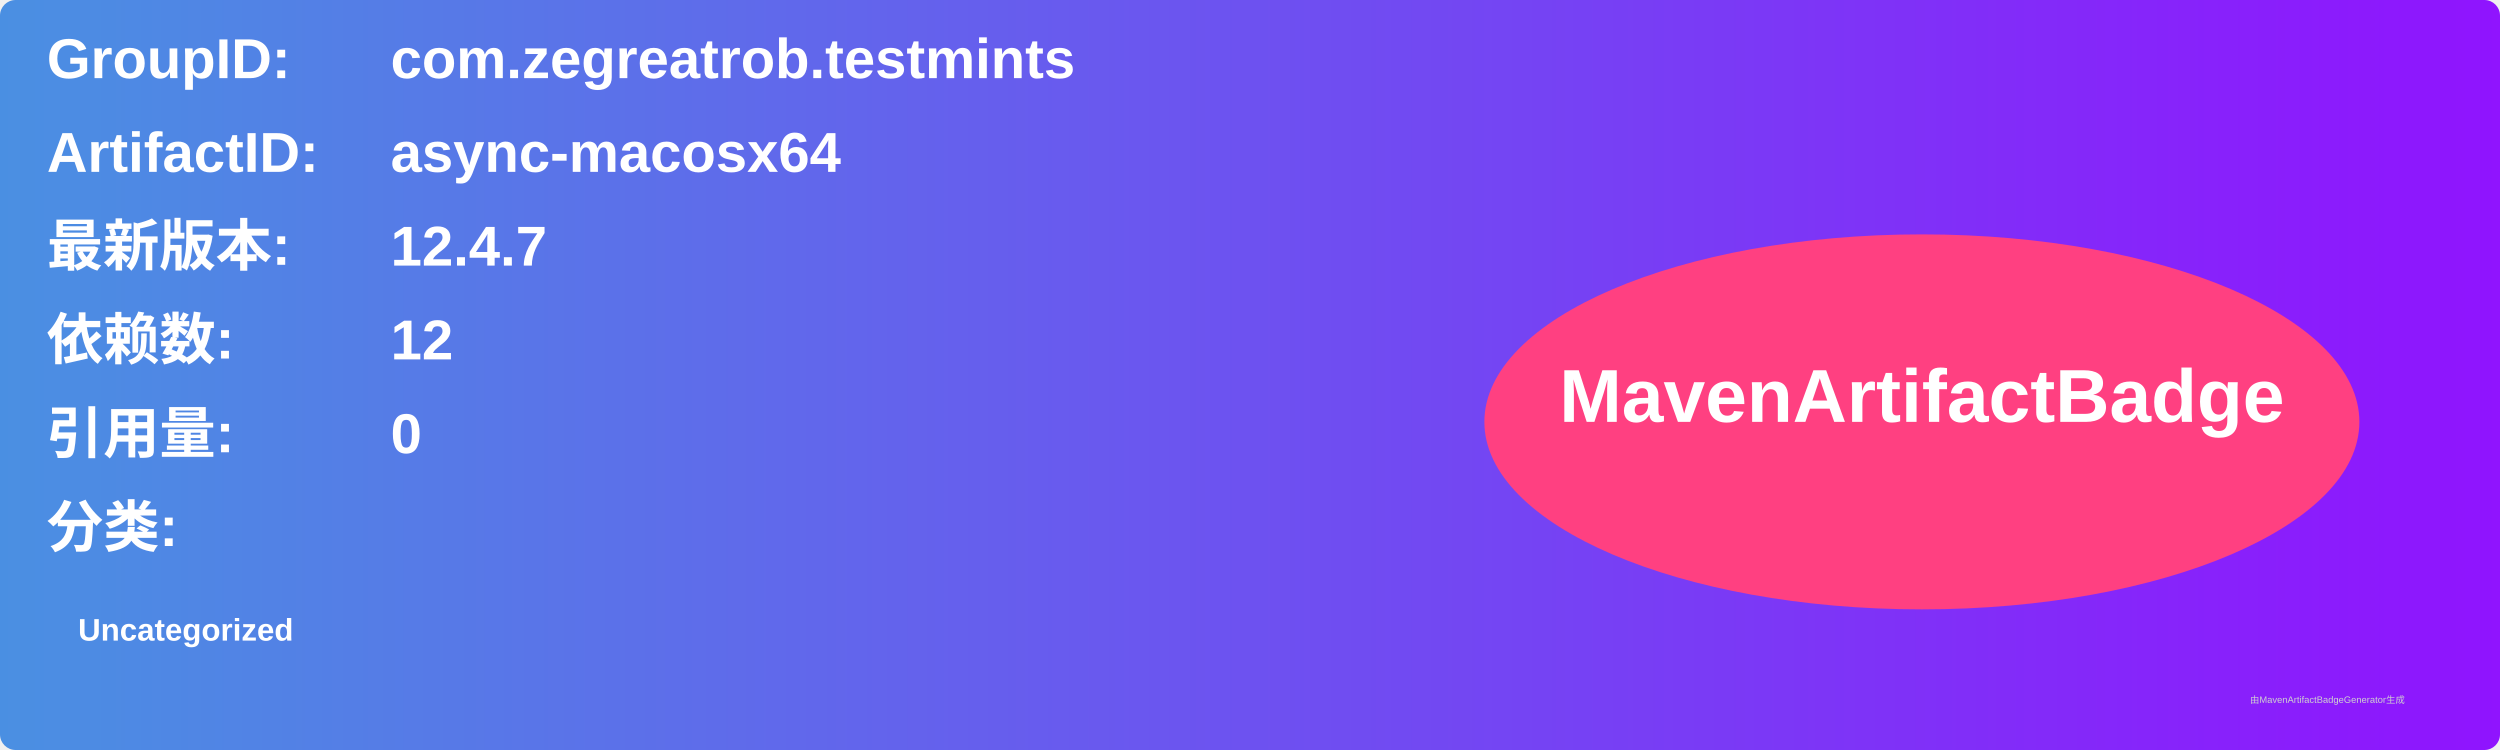
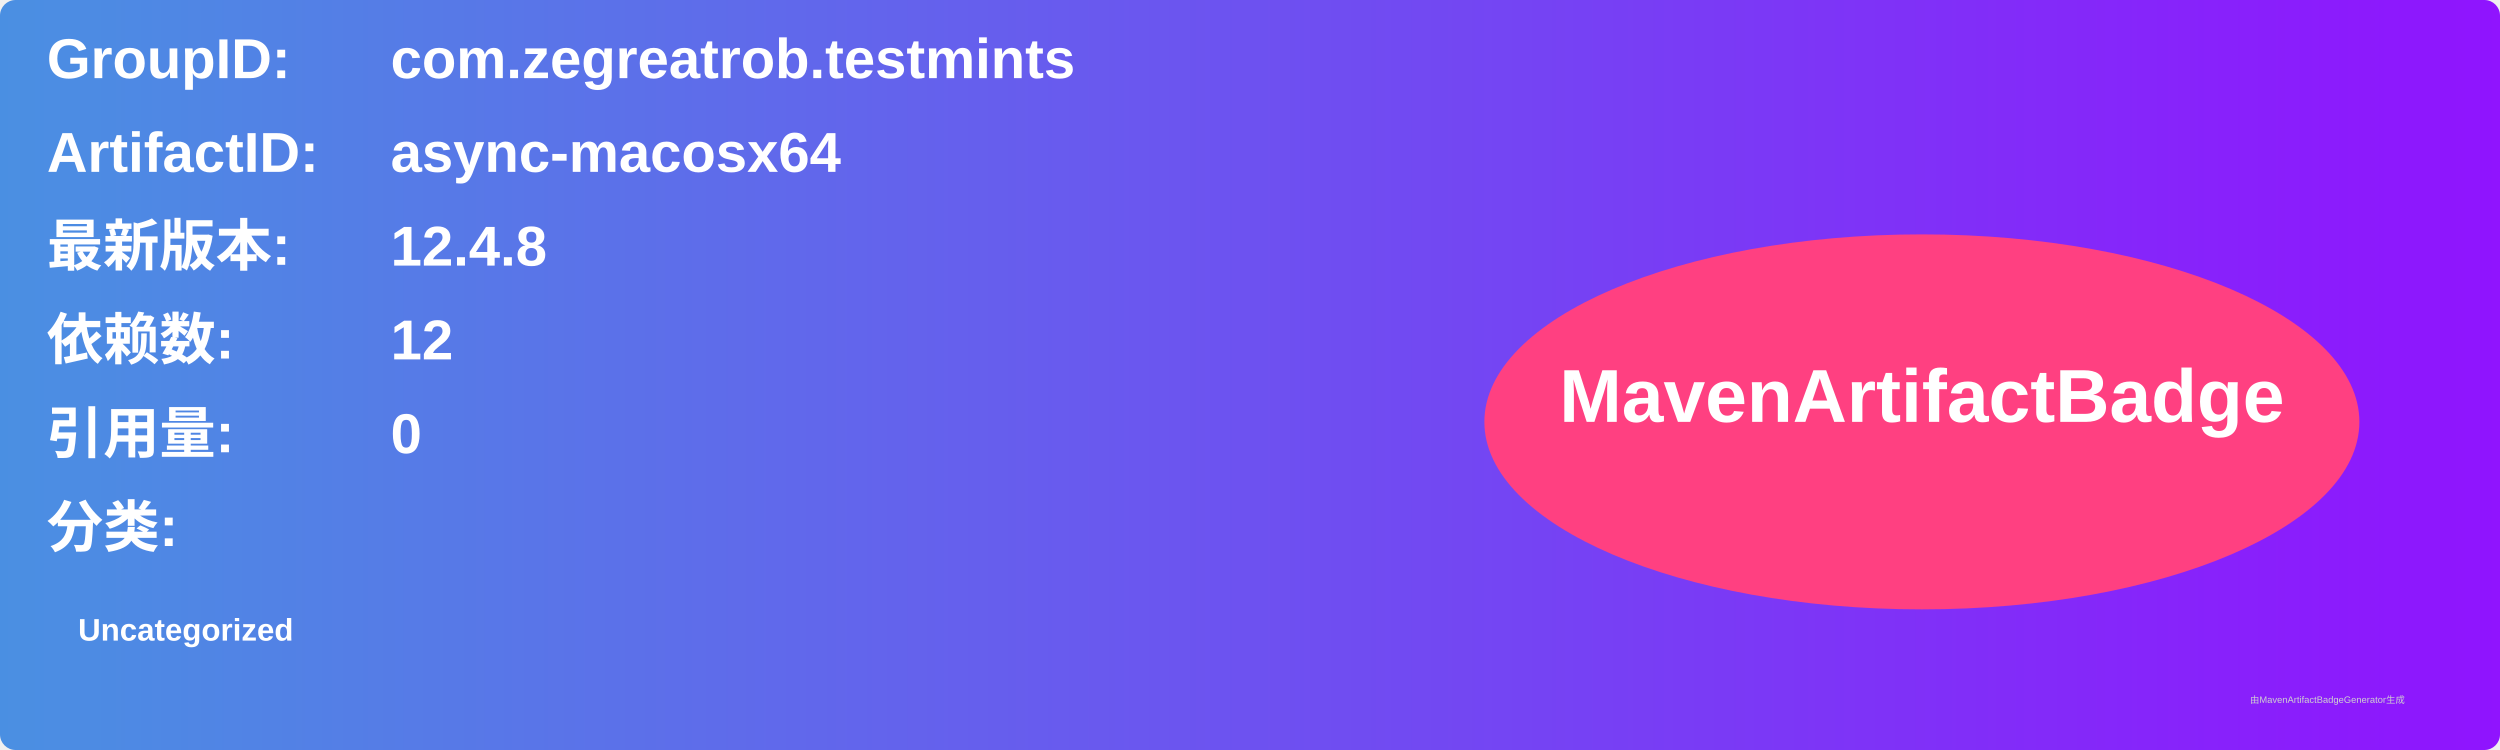
<svg xmlns="http://www.w3.org/2000/svg" width="800" height="240" viewBox="0 0 800 240">
  <linearGradient id="grad" x1="0%" y1="0%" x2="100%" y2="0%">
    <stop offset="0%" stop-color="#4a90e2" />
    <stop offset="100%" stop-color="#9013fe" />
  </linearGradient>
  <rect width="100%" height="100%" rx="5" ry="5" fill="url(#grad)" />
  <g transform="translate(15, 15)">
    <text x="0" y="10" font-family="Arial" font-size="18" fill="white" font-weight="bold" width="260">GroupID:</text>
    <text x="110" y="10" font-family="Arial" font-size="18" fill="white" font-weight="bold" width="460">com.zegreatrob.testmints</text>
    <text x="0" y="40" font-family="Arial" font-size="18" fill="white" font-weight="bold" width="260">ArtifactID:</text>
    <text x="110" y="40" font-family="Arial" font-size="18" fill="white" font-weight="bold" width="460">async-macosx64</text>
    <text x="0" y="70" font-family="Arial" font-size="18" fill="white" font-weight="bold">最新版本:</text>
    <text x="110" y="70" font-family="Arial" font-size="18" fill="white" font-weight="bold">
-       <tspan font-weight="bold">12.4.7</tspan>
+       <tspan font-weight="bold">12.4.8</tspan>
    </text>
    <text x="0" y="100" font-family="Arial" font-size="18" fill="white" font-weight="bold">依赖数: </text>
    <text x="110" y="100" font-family="Arial" font-size="18" fill="white">
      <tspan font-weight="bold">12</tspan>
    </text>
    <text x="0" y="130" font-family="Arial" font-size="18" fill="white" font-weight="bold">引用量: </text>
    <text x="110" y="130" font-family="Arial" font-size="18" fill="white">
      <tspan font-weight="bold">0</tspan>
    </text>
    <text x="0" y="160" font-family="Arial" font-size="18" fill="white" font-weight="bold">分类:</text>
    <text x="10" y="190" font-family="Arial" font-size="10" fill="white">
      <tspan font-weight="bold">Uncategorized</tspan>
    </text>
    <ellipse cx="600" cy="120" rx="140" ry="60" fill="#ff4081" />
    <text x="600" y="120" text-anchor="middle" font-family="Arial" font-size="24" fill="white" font-weight="bold">MavenArtifactBadge</text>
  </g>
  <text x="720" y="225" font-family="Arial" font-size="3" fill="#d0d0d0">由MavenArtifactBadgeGenerator生成</text>
</svg>
